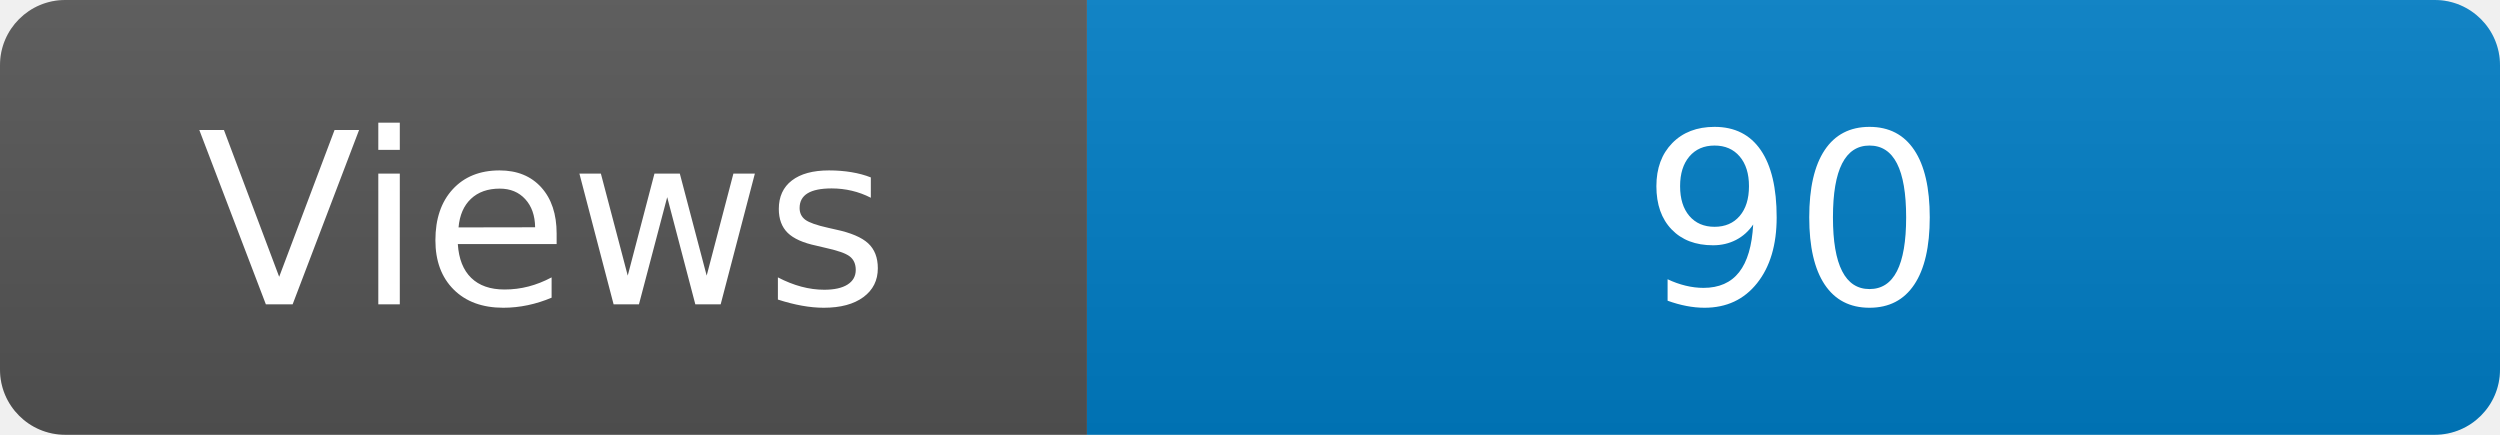
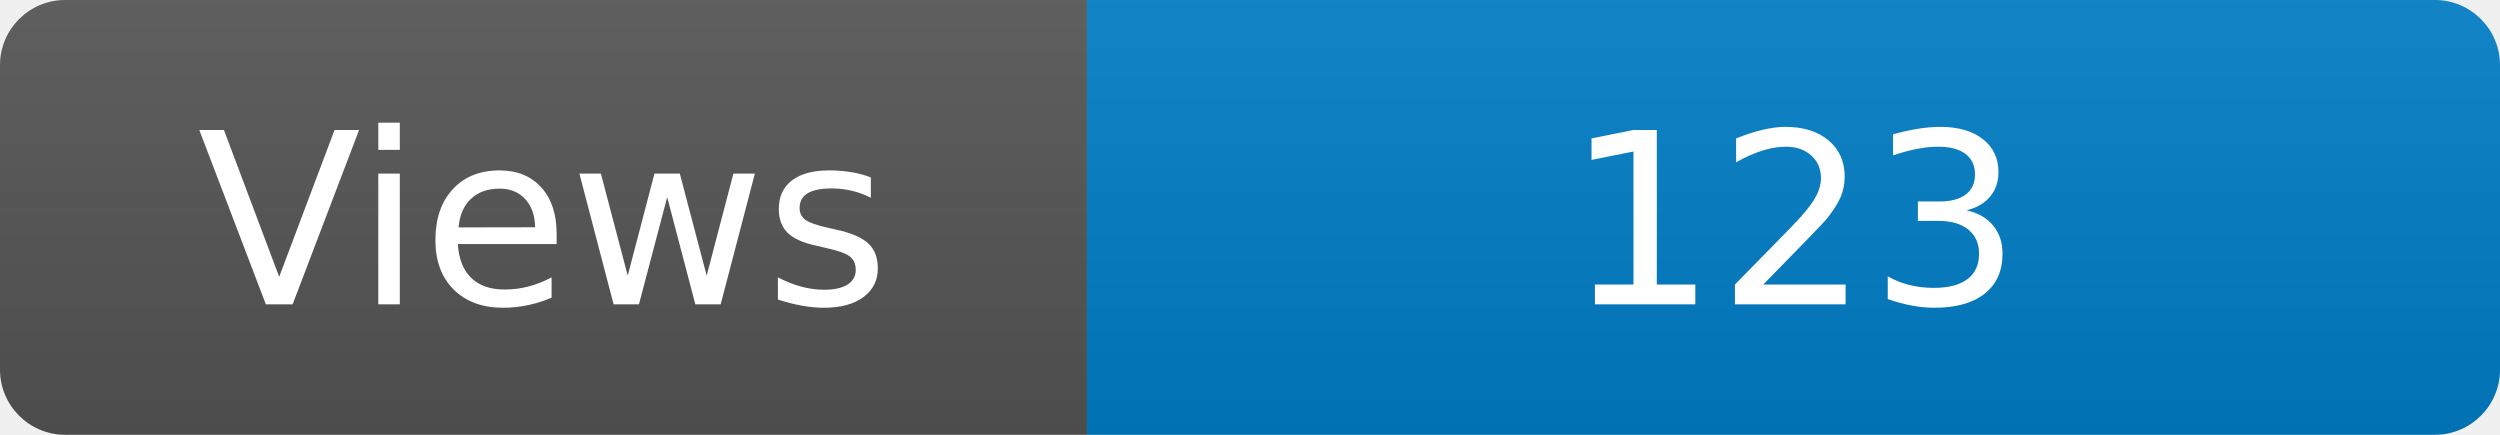
<svg xmlns="http://www.w3.org/2000/svg" width="115" height="20" role="img" aria-label="Maintained?: yes">
  <linearGradient id="s" x2="0" y2="100%">
    <stop offset="0" stop-color="#bbb" stop-opacity=".1" />
    <stop offset="1" stop-opacity=".1" />
  </linearGradient>
  <clipPath id="r">
    <rect width="115" height="20" rx="3" fill="#fff" />
  </clipPath>
  <g clip-path="url(#r)">
    <rect width="50" height="20" fill="#555" />
    <rect x="50" width="160" height="20" fill="#007ec6" />
    <rect width="115" height="20" fill="url(#s)" />
  </g>
  <g fill="#fff" text-anchor="middle" font-family="Verdana,Geneva,DejaVu Sans,sans-serif" font-size="110">
    <text x="250" y="140" transform="scale(.1)" fill="#fff">Views</text>
-     <text x="825" y="140" transform="scale(.1)" fill="#fff">90</text>
+     <text x="825" y="140" transform="scale(.1)" fill="#fff">123</text>
  </g>
</svg>
